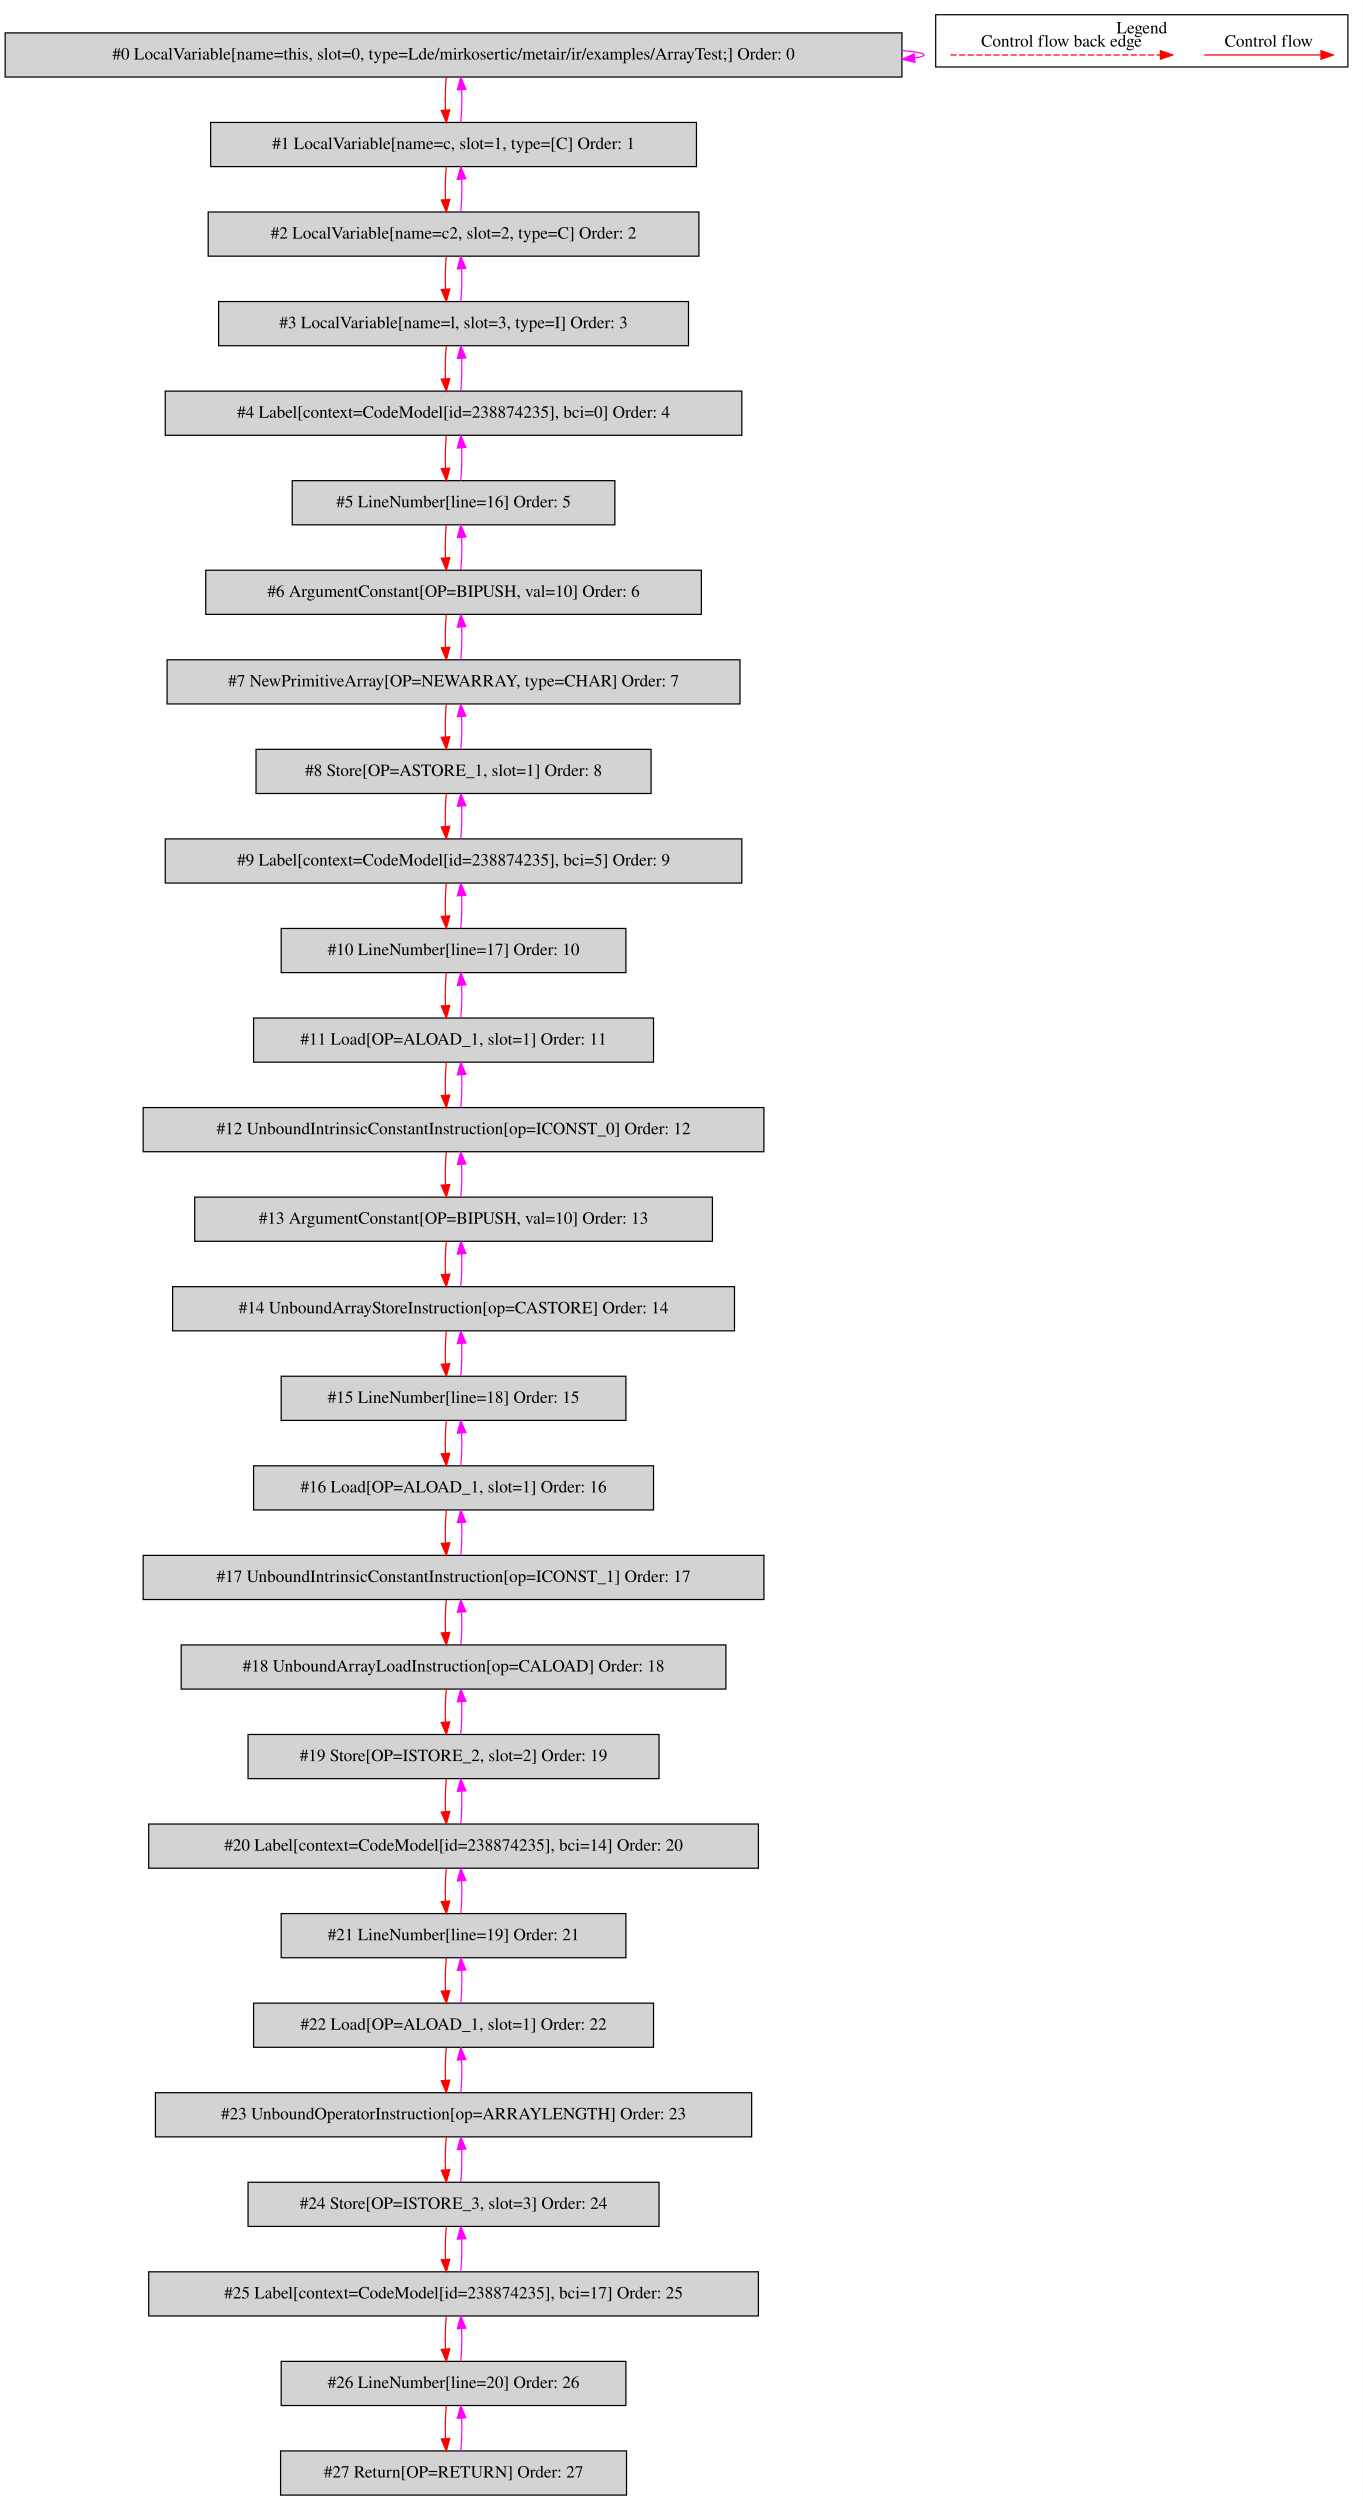
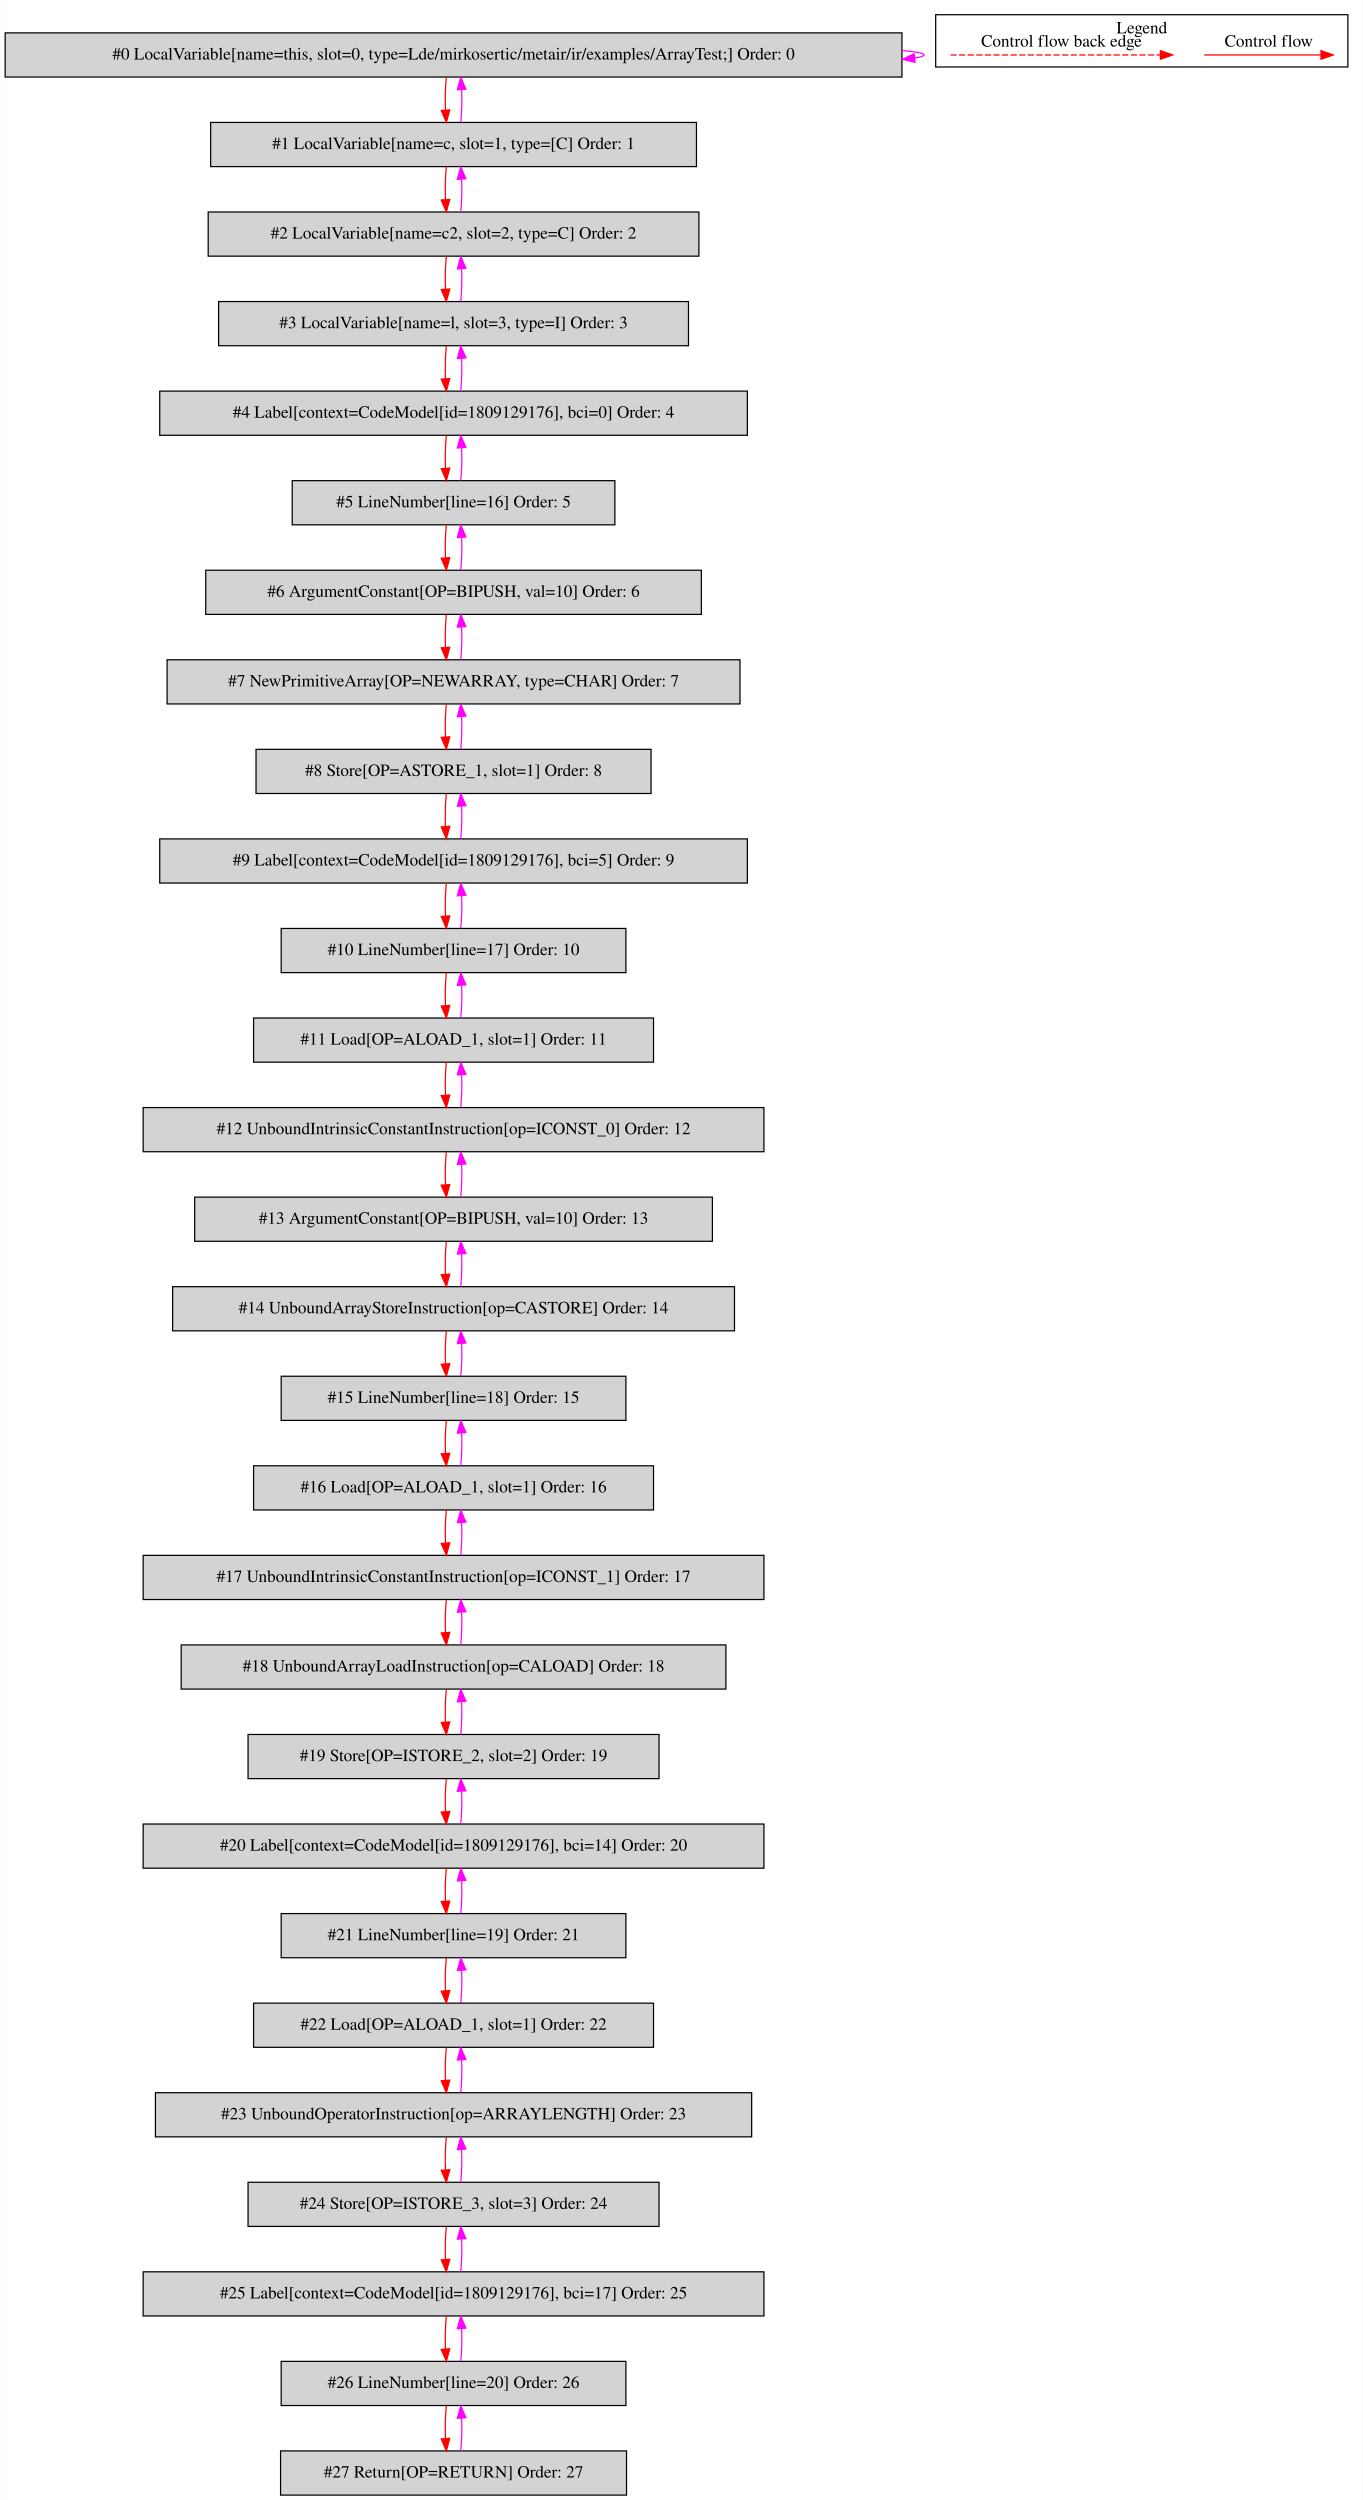
<svg xmlns="http://www.w3.org/2000/svg" width="1111pt" height="2038pt" viewBox="0.00 0.00 1110.50 2037.80">
  <g id="graph0" class="graph" transform="scale(1 1) rotate(0) translate(4 2033.8)">
    <polygon fill="white" stroke="transparent" points="-4,4 -4,-2033.8 1106.5,-2033.8 1106.5,4 -4,4" />
    <g id="clust1" class="cluster">
      <polygon fill="none" stroke="black" points="758.5,-1979.2 758.5,-2021.8 1094.5,-2021.8 1094.5,-1979.2 758.5,-1979.2" />
      <text text-anchor="middle" x="926.5" y="-2006.6" font-family="Times,serif" font-size="14.00">Legend</text>
    </g>
    <g id="node1" class="node">
      <polygon fill="lightgrey" stroke="black" points="731,-2007 0,-2007 0,-1971 731,-1971 731,-2007" />
      <text text-anchor="middle" x="365.5" y="-1985.3" font-family="Times,serif" font-size="14.00">#0 LocalVariable[name=this, slot=0, type=Lde/mirkosertic/metair/ir/examples/ArrayTest;] Order: 0</text>
    </g>
    <g id="edge1" class="edge">
      <path fill="none" stroke="fuchsia" d="M731.32,-1992.6C742.6,-1991.62 749,-1990.42 749,-1989 749,-1988.09 746.37,-1987.27 741.52,-1986.54" />
      <polygon fill="fuchsia" stroke="fuchsia" points="741.65,-1983.03 731.32,-1985.4 740.87,-1989.99 741.65,-1983.03" />
    </g>
    <g id="node2" class="node">
      <polygon fill="lightgrey" stroke="black" points="563.5,-1934 167.5,-1934 167.5,-1898 563.5,-1898 563.5,-1934" />
      <text text-anchor="middle" x="365.5" y="-1912.3" font-family="Times,serif" font-size="14.00">#1 LocalVariable[name=c, slot=1, type=[C] Order: 1</text>
    </g>
    <g id="edge2" class="edge">
      <path fill="none" stroke="red" d="M359.62,-1970.81C358.78,-1962.79 358.55,-1953.05 358.92,-1944.07" />
      <polygon fill="red" stroke="red" points="362.42,-1944.25 359.64,-1934.03 355.44,-1943.75 362.42,-1944.25" />
    </g>
    <g id="edge3" class="edge">
      <path fill="none" stroke="fuchsia" d="M371.36,-1934.03C372.21,-1942.03 372.45,-1951.77 372.09,-1960.75" />
      <polygon fill="fuchsia" stroke="fuchsia" points="368.59,-1960.59 371.38,-1970.81 375.57,-1961.08 368.59,-1960.59" />
    </g>
    <g id="node3" class="node">
      <polygon fill="lightgrey" stroke="black" points="565.5,-1861 165.5,-1861 165.5,-1825 565.5,-1825 565.5,-1861" />
      <text text-anchor="middle" x="365.5" y="-1839.3" font-family="Times,serif" font-size="14.00">#2 LocalVariable[name=c2, slot=2, type=C] Order: 2</text>
    </g>
    <g id="edge4" class="edge">
      <path fill="none" stroke="red" d="M359.62,-1897.81C358.78,-1889.79 358.55,-1880.05 358.92,-1871.07" />
      <polygon fill="red" stroke="red" points="362.42,-1871.25 359.64,-1861.03 355.44,-1870.75 362.42,-1871.25" />
    </g>
    <g id="edge5" class="edge">
      <path fill="none" stroke="fuchsia" d="M371.36,-1861.03C372.21,-1869.03 372.45,-1878.77 372.09,-1887.75" />
      <polygon fill="fuchsia" stroke="fuchsia" points="368.59,-1887.59 371.38,-1897.81 375.57,-1888.08 368.59,-1887.59" />
    </g>
    <g id="node4" class="node">
      <polygon fill="lightgrey" stroke="black" points="557,-1788 174,-1788 174,-1752 557,-1752 557,-1788" />
      <text text-anchor="middle" x="365.5" y="-1766.3" font-family="Times,serif" font-size="14.00">#3 LocalVariable[name=l, slot=3, type=I] Order: 3</text>
    </g>
    <g id="edge6" class="edge">
      <path fill="none" stroke="red" d="M359.62,-1824.81C358.78,-1816.79 358.55,-1807.05 358.92,-1798.07" />
      <polygon fill="red" stroke="red" points="362.42,-1798.25 359.64,-1788.03 355.44,-1797.75 362.42,-1798.25" />
    </g>
    <g id="edge7" class="edge">
      <path fill="none" stroke="fuchsia" d="M371.36,-1788.03C372.21,-1796.03 372.45,-1805.77 372.09,-1814.75" />
      <polygon fill="fuchsia" stroke="fuchsia" points="368.59,-1814.59 371.38,-1824.81 375.57,-1815.08 368.59,-1814.59" />
    </g>
    <g id="node5" class="node">
-       <polygon fill="lightgrey" stroke="black" points="600.5,-1715 130.5,-1715 130.5,-1679 600.5,-1679 600.5,-1715" />
-       <text text-anchor="middle" x="365.5" y="-1693.3" font-family="Times,serif" font-size="14.00">#4 Label[context=CodeModel[id=238874235], bci=0] Order: 4</text>
+       <polygon fill="lightgrey" stroke="black" points="605,-1715 126,-1715 126,-1679 605,-1679 605,-1715" />
+       <text text-anchor="middle" x="365.5" y="-1693.3" font-family="Times,serif" font-size="14.00">#4 Label[context=CodeModel[id=1809129176], bci=0] Order: 4</text>
    </g>
    <g id="edge8" class="edge">
      <path fill="none" stroke="red" d="M359.62,-1751.81C358.78,-1743.79 358.55,-1734.05 358.92,-1725.07" />
      <polygon fill="red" stroke="red" points="362.42,-1725.25 359.64,-1715.03 355.44,-1724.75 362.42,-1725.25" />
    </g>
    <g id="edge9" class="edge">
      <path fill="none" stroke="fuchsia" d="M371.36,-1715.03C372.21,-1723.03 372.45,-1732.77 372.09,-1741.75" />
      <polygon fill="fuchsia" stroke="fuchsia" points="368.59,-1741.59 371.38,-1751.81 375.57,-1742.08 368.59,-1741.59" />
    </g>
    <g id="node6" class="node">
      <polygon fill="lightgrey" stroke="black" points="497,-1642 234,-1642 234,-1606 497,-1606 497,-1642" />
      <text text-anchor="middle" x="365.5" y="-1620.3" font-family="Times,serif" font-size="14.00">#5 LineNumber[line=16] Order: 5</text>
    </g>
    <g id="edge10" class="edge">
      <path fill="none" stroke="red" d="M359.62,-1678.81C358.78,-1670.79 358.55,-1661.05 358.92,-1652.07" />
      <polygon fill="red" stroke="red" points="362.42,-1652.25 359.64,-1642.03 355.44,-1651.75 362.42,-1652.25" />
    </g>
    <g id="edge11" class="edge">
      <path fill="none" stroke="fuchsia" d="M371.36,-1642.03C372.21,-1650.03 372.45,-1659.77 372.09,-1668.75" />
      <polygon fill="fuchsia" stroke="fuchsia" points="368.59,-1668.59 371.38,-1678.81 375.57,-1669.08 368.59,-1668.59" />
    </g>
    <g id="node7" class="node">
      <polygon fill="lightgrey" stroke="black" points="567.5,-1569 163.5,-1569 163.5,-1533 567.5,-1533 567.5,-1569" />
      <text text-anchor="middle" x="365.5" y="-1547.3" font-family="Times,serif" font-size="14.00">#6 ArgumentConstant[OP=BIPUSH, val=10] Order: 6</text>
    </g>
    <g id="edge12" class="edge">
      <path fill="none" stroke="red" d="M359.62,-1605.81C358.78,-1597.79 358.55,-1588.05 358.92,-1579.07" />
      <polygon fill="red" stroke="red" points="362.42,-1579.25 359.64,-1569.03 355.44,-1578.75 362.42,-1579.25" />
    </g>
    <g id="edge13" class="edge">
      <path fill="none" stroke="fuchsia" d="M371.36,-1569.03C372.21,-1577.03 372.45,-1586.77 372.09,-1595.75" />
      <polygon fill="fuchsia" stroke="fuchsia" points="368.59,-1595.59 371.38,-1605.81 375.57,-1596.08 368.59,-1595.59" />
    </g>
    <g id="node8" class="node">
      <polygon fill="lightgrey" stroke="black" points="599,-1496 132,-1496 132,-1460 599,-1460 599,-1496" />
      <text text-anchor="middle" x="365.5" y="-1474.3" font-family="Times,serif" font-size="14.00">#7 NewPrimitiveArray[OP=NEWARRAY, type=CHAR] Order: 7</text>
    </g>
    <g id="edge14" class="edge">
      <path fill="none" stroke="red" d="M359.62,-1532.81C358.78,-1524.79 358.55,-1515.05 358.92,-1506.07" />
      <polygon fill="red" stroke="red" points="362.42,-1506.25 359.64,-1496.03 355.44,-1505.75 362.42,-1506.25" />
    </g>
    <g id="edge15" class="edge">
      <path fill="none" stroke="fuchsia" d="M371.36,-1496.03C372.21,-1504.03 372.45,-1513.77 372.09,-1522.75" />
      <polygon fill="fuchsia" stroke="fuchsia" points="368.59,-1522.59 371.38,-1532.81 375.57,-1523.08 368.59,-1522.59" />
    </g>
    <g id="node9" class="node">
      <polygon fill="lightgrey" stroke="black" points="526.5,-1423 204.5,-1423 204.5,-1387 526.5,-1387 526.5,-1423" />
      <text text-anchor="middle" x="365.5" y="-1401.3" font-family="Times,serif" font-size="14.00">#8 Store[OP=ASTORE_1, slot=1] Order: 8</text>
    </g>
    <g id="edge16" class="edge">
      <path fill="none" stroke="red" d="M359.62,-1459.81C358.78,-1451.79 358.55,-1442.05 358.92,-1433.07" />
      <polygon fill="red" stroke="red" points="362.42,-1433.25 359.64,-1423.03 355.44,-1432.75 362.42,-1433.25" />
    </g>
    <g id="edge17" class="edge">
      <path fill="none" stroke="fuchsia" d="M371.36,-1423.03C372.21,-1431.03 372.45,-1440.77 372.09,-1449.75" />
      <polygon fill="fuchsia" stroke="fuchsia" points="368.59,-1449.59 371.38,-1459.81 375.57,-1450.08 368.59,-1449.59" />
    </g>
    <g id="node10" class="node">
-       <polygon fill="lightgrey" stroke="black" points="600.5,-1350 130.5,-1350 130.5,-1314 600.5,-1314 600.5,-1350" />
-       <text text-anchor="middle" x="365.5" y="-1328.3" font-family="Times,serif" font-size="14.00">#9 Label[context=CodeModel[id=238874235], bci=5] Order: 9</text>
+       <polygon fill="lightgrey" stroke="black" points="605,-1350 126,-1350 126,-1314 605,-1314 605,-1350" />
+       <text text-anchor="middle" x="365.5" y="-1328.3" font-family="Times,serif" font-size="14.00">#9 Label[context=CodeModel[id=1809129176], bci=5] Order: 9</text>
    </g>
    <g id="edge18" class="edge">
      <path fill="none" stroke="red" d="M359.62,-1386.81C358.78,-1378.79 358.55,-1369.05 358.92,-1360.07" />
      <polygon fill="red" stroke="red" points="362.42,-1360.25 359.64,-1350.03 355.44,-1359.75 362.42,-1360.25" />
    </g>
    <g id="edge19" class="edge">
      <path fill="none" stroke="fuchsia" d="M371.36,-1350.03C372.21,-1358.03 372.45,-1367.77 372.09,-1376.75" />
      <polygon fill="fuchsia" stroke="fuchsia" points="368.59,-1376.59 371.38,-1386.81 375.57,-1377.08 368.59,-1376.59" />
    </g>
    <g id="node11" class="node">
      <polygon fill="lightgrey" stroke="black" points="506,-1277 225,-1277 225,-1241 506,-1241 506,-1277" />
      <text text-anchor="middle" x="365.5" y="-1255.3" font-family="Times,serif" font-size="14.00">#10 LineNumber[line=17] Order: 10</text>
    </g>
    <g id="edge20" class="edge">
      <path fill="none" stroke="red" d="M359.62,-1313.81C358.78,-1305.79 358.55,-1296.05 358.92,-1287.07" />
      <polygon fill="red" stroke="red" points="362.42,-1287.25 359.64,-1277.03 355.44,-1286.75 362.42,-1287.25" />
    </g>
    <g id="edge21" class="edge">
      <path fill="none" stroke="fuchsia" d="M371.36,-1277.03C372.21,-1285.03 372.45,-1294.77 372.09,-1303.75" />
      <polygon fill="fuchsia" stroke="fuchsia" points="368.59,-1303.59 371.38,-1313.81 375.57,-1304.08 368.59,-1303.59" />
    </g>
    <g id="node12" class="node">
      <polygon fill="lightgrey" stroke="black" points="528.5,-1204 202.5,-1204 202.5,-1168 528.5,-1168 528.5,-1204" />
      <text text-anchor="middle" x="365.5" y="-1182.3" font-family="Times,serif" font-size="14.00">#11 Load[OP=ALOAD_1, slot=1] Order: 11</text>
    </g>
    <g id="edge22" class="edge">
      <path fill="none" stroke="red" d="M359.62,-1240.81C358.78,-1232.79 358.55,-1223.05 358.92,-1214.07" />
      <polygon fill="red" stroke="red" points="362.42,-1214.25 359.64,-1204.03 355.44,-1213.75 362.42,-1214.25" />
    </g>
    <g id="edge23" class="edge">
      <path fill="none" stroke="fuchsia" d="M371.36,-1204.03C372.21,-1212.03 372.45,-1221.77 372.09,-1230.75" />
      <polygon fill="fuchsia" stroke="fuchsia" points="368.59,-1230.59 371.38,-1240.81 375.57,-1231.08 368.59,-1230.59" />
    </g>
    <g id="node13" class="node">
      <polygon fill="lightgrey" stroke="black" points="618.5,-1131 112.5,-1131 112.5,-1095 618.5,-1095 618.5,-1131" />
      <text text-anchor="middle" x="365.5" y="-1109.3" font-family="Times,serif" font-size="14.00">#12 UnboundIntrinsicConstantInstruction[op=ICONST_0] Order: 12</text>
    </g>
    <g id="edge24" class="edge">
      <path fill="none" stroke="red" d="M359.62,-1167.81C358.78,-1159.79 358.55,-1150.05 358.92,-1141.07" />
      <polygon fill="red" stroke="red" points="362.42,-1141.25 359.64,-1131.03 355.44,-1140.75 362.42,-1141.25" />
    </g>
    <g id="edge25" class="edge">
      <path fill="none" stroke="fuchsia" d="M371.36,-1131.03C372.21,-1139.03 372.45,-1148.77 372.09,-1157.75" />
      <polygon fill="fuchsia" stroke="fuchsia" points="368.59,-1157.59 371.38,-1167.81 375.57,-1158.08 368.59,-1157.59" />
    </g>
    <g id="node14" class="node">
      <polygon fill="lightgrey" stroke="black" points="576.5,-1058 154.5,-1058 154.5,-1022 576.5,-1022 576.5,-1058" />
      <text text-anchor="middle" x="365.5" y="-1036.3" font-family="Times,serif" font-size="14.00">#13 ArgumentConstant[OP=BIPUSH, val=10] Order: 13</text>
    </g>
    <g id="edge26" class="edge">
      <path fill="none" stroke="red" d="M359.62,-1094.81C358.78,-1086.79 358.55,-1077.05 358.92,-1068.07" />
      <polygon fill="red" stroke="red" points="362.42,-1068.25 359.64,-1058.03 355.44,-1067.75 362.42,-1068.25" />
    </g>
    <g id="edge27" class="edge">
      <path fill="none" stroke="fuchsia" d="M371.36,-1058.03C372.21,-1066.03 372.45,-1075.77 372.09,-1084.75" />
      <polygon fill="fuchsia" stroke="fuchsia" points="368.59,-1084.59 371.38,-1094.81 375.57,-1085.08 368.59,-1084.59" />
    </g>
    <g id="node15" class="node">
      <polygon fill="lightgrey" stroke="black" points="594.5,-985 136.5,-985 136.5,-949 594.5,-949 594.5,-985" />
      <text text-anchor="middle" x="365.5" y="-963.3" font-family="Times,serif" font-size="14.00">#14 UnboundArrayStoreInstruction[op=CASTORE] Order: 14</text>
    </g>
    <g id="edge28" class="edge">
      <path fill="none" stroke="red" d="M359.62,-1021.81C358.78,-1013.79 358.55,-1004.05 358.92,-995.07" />
      <polygon fill="red" stroke="red" points="362.42,-995.25 359.64,-985.03 355.44,-994.75 362.42,-995.25" />
    </g>
    <g id="edge29" class="edge">
      <path fill="none" stroke="fuchsia" d="M371.36,-985.03C372.21,-993.03 372.45,-1002.77 372.09,-1011.75" />
      <polygon fill="fuchsia" stroke="fuchsia" points="368.59,-1011.59 371.38,-1021.81 375.57,-1012.08 368.59,-1011.59" />
    </g>
    <g id="node16" class="node">
      <polygon fill="lightgrey" stroke="black" points="506,-912 225,-912 225,-876 506,-876 506,-912" />
      <text text-anchor="middle" x="365.5" y="-890.3" font-family="Times,serif" font-size="14.00">#15 LineNumber[line=18] Order: 15</text>
    </g>
    <g id="edge30" class="edge">
      <path fill="none" stroke="red" d="M359.62,-948.81C358.78,-940.79 358.55,-931.05 358.92,-922.07" />
      <polygon fill="red" stroke="red" points="362.42,-922.25 359.64,-912.03 355.44,-921.75 362.42,-922.25" />
    </g>
    <g id="edge31" class="edge">
      <path fill="none" stroke="fuchsia" d="M371.36,-912.03C372.21,-920.03 372.45,-929.77 372.09,-938.75" />
      <polygon fill="fuchsia" stroke="fuchsia" points="368.59,-938.59 371.38,-948.81 375.57,-939.08 368.59,-938.59" />
    </g>
    <g id="node17" class="node">
      <polygon fill="lightgrey" stroke="black" points="528.5,-839 202.5,-839 202.5,-803 528.5,-803 528.5,-839" />
      <text text-anchor="middle" x="365.5" y="-817.3" font-family="Times,serif" font-size="14.00">#16 Load[OP=ALOAD_1, slot=1] Order: 16</text>
    </g>
    <g id="edge32" class="edge">
      <path fill="none" stroke="red" d="M359.62,-875.81C358.78,-867.79 358.55,-858.05 358.92,-849.07" />
      <polygon fill="red" stroke="red" points="362.42,-849.25 359.64,-839.03 355.44,-848.75 362.42,-849.25" />
    </g>
    <g id="edge33" class="edge">
      <path fill="none" stroke="fuchsia" d="M371.36,-839.03C372.21,-847.03 372.45,-856.77 372.09,-865.75" />
      <polygon fill="fuchsia" stroke="fuchsia" points="368.59,-865.59 371.38,-875.81 375.57,-866.08 368.59,-865.59" />
    </g>
    <g id="node18" class="node">
      <polygon fill="lightgrey" stroke="black" points="618.5,-766 112.5,-766 112.5,-730 618.5,-730 618.5,-766" />
      <text text-anchor="middle" x="365.5" y="-744.3" font-family="Times,serif" font-size="14.00">#17 UnboundIntrinsicConstantInstruction[op=ICONST_1] Order: 17</text>
    </g>
    <g id="edge34" class="edge">
      <path fill="none" stroke="red" d="M359.62,-802.81C358.78,-794.79 358.55,-785.05 358.92,-776.07" />
      <polygon fill="red" stroke="red" points="362.42,-776.25 359.64,-766.03 355.44,-775.75 362.42,-776.25" />
    </g>
    <g id="edge35" class="edge">
      <path fill="none" stroke="fuchsia" d="M371.36,-766.03C372.21,-774.03 372.45,-783.77 372.09,-792.75" />
      <polygon fill="fuchsia" stroke="fuchsia" points="368.59,-792.59 371.38,-802.81 375.57,-793.08 368.59,-792.59" />
    </g>
    <g id="node19" class="node">
      <polygon fill="lightgrey" stroke="black" points="587.5,-693 143.5,-693 143.5,-657 587.5,-657 587.5,-693" />
      <text text-anchor="middle" x="365.5" y="-671.3" font-family="Times,serif" font-size="14.00">#18 UnboundArrayLoadInstruction[op=CALOAD] Order: 18</text>
    </g>
    <g id="edge36" class="edge">
      <path fill="none" stroke="red" d="M359.62,-729.81C358.78,-721.79 358.55,-712.05 358.92,-703.07" />
      <polygon fill="red" stroke="red" points="362.42,-703.25 359.64,-693.03 355.44,-702.75 362.42,-703.25" />
    </g>
    <g id="edge37" class="edge">
      <path fill="none" stroke="fuchsia" d="M371.36,-693.03C372.21,-701.03 372.45,-710.77 372.09,-719.75" />
      <polygon fill="fuchsia" stroke="fuchsia" points="368.59,-719.59 371.38,-729.81 375.57,-720.08 368.59,-719.59" />
    </g>
    <g id="node20" class="node">
      <polygon fill="lightgrey" stroke="black" points="533,-620 198,-620 198,-584 533,-584 533,-620" />
      <text text-anchor="middle" x="365.5" y="-598.3" font-family="Times,serif" font-size="14.00">#19 Store[OP=ISTORE_2, slot=2] Order: 19</text>
    </g>
    <g id="edge38" class="edge">
      <path fill="none" stroke="red" d="M359.62,-656.81C358.78,-648.79 358.55,-639.05 358.92,-630.07" />
      <polygon fill="red" stroke="red" points="362.42,-630.25 359.64,-620.03 355.44,-629.75 362.42,-630.25" />
    </g>
    <g id="edge39" class="edge">
      <path fill="none" stroke="fuchsia" d="M371.36,-620.03C372.21,-628.03 372.45,-637.77 372.09,-646.75" />
      <polygon fill="fuchsia" stroke="fuchsia" points="368.59,-646.59 371.38,-656.81 375.57,-647.08 368.59,-646.59" />
    </g>
    <g id="node21" class="node">
-       <polygon fill="lightgrey" stroke="black" points="614,-547 117,-547 117,-511 614,-511 614,-547" />
-       <text text-anchor="middle" x="365.5" y="-525.3" font-family="Times,serif" font-size="14.00">#20 Label[context=CodeModel[id=238874235], bci=14] Order: 20</text>
+       <polygon fill="lightgrey" stroke="black" points="618.5,-547 112.5,-547 112.5,-511 618.5,-511 618.5,-547" />
+       <text text-anchor="middle" x="365.5" y="-525.3" font-family="Times,serif" font-size="14.00">#20 Label[context=CodeModel[id=1809129176], bci=14] Order: 20</text>
    </g>
    <g id="edge40" class="edge">
      <path fill="none" stroke="red" d="M359.62,-583.81C358.78,-575.79 358.55,-566.05 358.92,-557.07" />
      <polygon fill="red" stroke="red" points="362.42,-557.25 359.64,-547.03 355.44,-556.75 362.42,-557.25" />
    </g>
    <g id="edge41" class="edge">
      <path fill="none" stroke="fuchsia" d="M371.36,-547.03C372.21,-555.03 372.45,-564.77 372.09,-573.75" />
      <polygon fill="fuchsia" stroke="fuchsia" points="368.59,-573.59 371.38,-583.81 375.57,-574.08 368.59,-573.59" />
    </g>
    <g id="node22" class="node">
      <polygon fill="lightgrey" stroke="black" points="506,-474 225,-474 225,-438 506,-438 506,-474" />
      <text text-anchor="middle" x="365.5" y="-452.3" font-family="Times,serif" font-size="14.00">#21 LineNumber[line=19] Order: 21</text>
    </g>
    <g id="edge42" class="edge">
      <path fill="none" stroke="red" d="M359.62,-510.81C358.78,-502.79 358.55,-493.05 358.92,-484.07" />
      <polygon fill="red" stroke="red" points="362.42,-484.25 359.64,-474.03 355.44,-483.75 362.42,-484.25" />
    </g>
    <g id="edge43" class="edge">
      <path fill="none" stroke="fuchsia" d="M371.36,-474.03C372.21,-482.03 372.45,-491.77 372.09,-500.75" />
      <polygon fill="fuchsia" stroke="fuchsia" points="368.59,-500.59 371.38,-510.81 375.57,-501.08 368.59,-500.59" />
    </g>
    <g id="node23" class="node">
      <polygon fill="lightgrey" stroke="black" points="528.5,-401 202.5,-401 202.5,-365 528.5,-365 528.5,-401" />
      <text text-anchor="middle" x="365.5" y="-379.3" font-family="Times,serif" font-size="14.00">#22 Load[OP=ALOAD_1, slot=1] Order: 22</text>
    </g>
    <g id="edge44" class="edge">
      <path fill="none" stroke="red" d="M359.62,-437.81C358.78,-429.79 358.55,-420.05 358.92,-411.07" />
      <polygon fill="red" stroke="red" points="362.42,-411.25 359.64,-401.03 355.44,-410.75 362.42,-411.25" />
    </g>
    <g id="edge45" class="edge">
      <path fill="none" stroke="fuchsia" d="M371.36,-401.03C372.21,-409.03 372.45,-418.77 372.09,-427.75" />
      <polygon fill="fuchsia" stroke="fuchsia" points="368.59,-427.59 371.38,-437.81 375.57,-428.08 368.59,-427.59" />
    </g>
    <g id="node24" class="node">
      <polygon fill="lightgrey" stroke="black" points="608.5,-328 122.5,-328 122.5,-292 608.5,-292 608.5,-328" />
      <text text-anchor="middle" x="365.5" y="-306.3" font-family="Times,serif" font-size="14.00">#23 UnboundOperatorInstruction[op=ARRAYLENGTH] Order: 23</text>
    </g>
    <g id="edge46" class="edge">
      <path fill="none" stroke="red" d="M359.62,-364.81C358.78,-356.79 358.55,-347.05 358.92,-338.07" />
      <polygon fill="red" stroke="red" points="362.42,-338.25 359.64,-328.03 355.44,-337.75 362.42,-338.25" />
    </g>
    <g id="edge47" class="edge">
      <path fill="none" stroke="fuchsia" d="M371.36,-328.03C372.21,-336.03 372.45,-345.77 372.09,-354.75" />
      <polygon fill="fuchsia" stroke="fuchsia" points="368.59,-354.59 371.38,-364.81 375.57,-355.08 368.59,-354.59" />
    </g>
    <g id="node25" class="node">
      <polygon fill="lightgrey" stroke="black" points="533,-255 198,-255 198,-219 533,-219 533,-255" />
      <text text-anchor="middle" x="365.5" y="-233.3" font-family="Times,serif" font-size="14.00">#24 Store[OP=ISTORE_3, slot=3] Order: 24</text>
    </g>
    <g id="edge48" class="edge">
      <path fill="none" stroke="red" d="M359.62,-291.81C358.78,-283.79 358.55,-274.05 358.92,-265.07" />
      <polygon fill="red" stroke="red" points="362.42,-265.25 359.64,-255.03 355.44,-264.75 362.42,-265.25" />
    </g>
    <g id="edge49" class="edge">
      <path fill="none" stroke="fuchsia" d="M371.36,-255.03C372.21,-263.03 372.45,-272.77 372.09,-281.75" />
      <polygon fill="fuchsia" stroke="fuchsia" points="368.59,-281.59 371.38,-291.81 375.57,-282.08 368.59,-281.59" />
    </g>
    <g id="node26" class="node">
-       <polygon fill="lightgrey" stroke="black" points="614,-182 117,-182 117,-146 614,-146 614,-182" />
-       <text text-anchor="middle" x="365.5" y="-160.3" font-family="Times,serif" font-size="14.00">#25 Label[context=CodeModel[id=238874235], bci=17] Order: 25</text>
+       <polygon fill="lightgrey" stroke="black" points="618.5,-182 112.5,-182 112.5,-146 618.5,-146 618.5,-182" />
+       <text text-anchor="middle" x="365.5" y="-160.3" font-family="Times,serif" font-size="14.00">#25 Label[context=CodeModel[id=1809129176], bci=17] Order: 25</text>
    </g>
    <g id="edge50" class="edge">
      <path fill="none" stroke="red" d="M359.62,-218.81C358.78,-210.79 358.55,-201.05 358.92,-192.07" />
      <polygon fill="red" stroke="red" points="362.42,-192.25 359.64,-182.03 355.44,-191.75 362.42,-192.25" />
    </g>
    <g id="edge51" class="edge">
      <path fill="none" stroke="fuchsia" d="M371.36,-182.03C372.21,-190.03 372.45,-199.77 372.09,-208.75" />
      <polygon fill="fuchsia" stroke="fuchsia" points="368.59,-208.59 371.38,-218.81 375.57,-209.08 368.59,-208.59" />
    </g>
    <g id="node27" class="node">
      <polygon fill="lightgrey" stroke="black" points="506,-109 225,-109 225,-73 506,-73 506,-109" />
      <text text-anchor="middle" x="365.5" y="-87.3" font-family="Times,serif" font-size="14.00">#26 LineNumber[line=20] Order: 26</text>
    </g>
    <g id="edge52" class="edge">
      <path fill="none" stroke="red" d="M359.62,-145.81C358.78,-137.79 358.55,-128.05 358.92,-119.07" />
      <polygon fill="red" stroke="red" points="362.42,-119.25 359.64,-109.03 355.44,-118.75 362.42,-119.25" />
    </g>
    <g id="edge53" class="edge">
      <path fill="none" stroke="fuchsia" d="M371.36,-109.03C372.21,-117.03 372.45,-126.77 372.09,-135.75" />
      <polygon fill="fuchsia" stroke="fuchsia" points="368.59,-135.59 371.38,-145.81 375.57,-136.08 368.59,-135.59" />
    </g>
    <g id="node28" class="node">
      <polygon fill="lightgrey" stroke="black" points="506.5,-36 224.5,-36 224.5,0 506.5,0 506.5,-36" />
      <text text-anchor="middle" x="365.5" y="-14.3" font-family="Times,serif" font-size="14.00">#27 Return[OP=RETURN] Order: 27</text>
    </g>
    <g id="edge54" class="edge">
      <path fill="none" stroke="red" d="M359.62,-72.81C358.78,-64.79 358.55,-55.05 358.92,-46.07" />
      <polygon fill="red" stroke="red" points="362.42,-46.25 359.64,-36.03 355.44,-45.75 362.42,-46.25" />
    </g>
    <g id="edge55" class="edge">
      <path fill="none" stroke="fuchsia" d="M371.36,-36.03C372.21,-44.03 372.45,-53.77 372.09,-62.75" />
      <polygon fill="fuchsia" stroke="fuchsia" points="368.59,-62.59 371.38,-72.81 375.57,-63.08 368.59,-62.59" />
    </g>
    <g id="edge56" class="edge">
      <path fill="none" stroke="red" d="M977.39,-1989C988.61,-1989 1046.74,-1989 1072.36,-1989" />
      <polygon fill="red" stroke="red" points="1072.56,-1992.5 1082.56,-1989 1072.56,-1985.5 1072.56,-1992.5" />
      <text text-anchor="middle" x="1030" y="-1995.8" font-family="Times,serif" font-size="14.00">Control flow</text>
    </g>
    <g id="edge57" class="edge">
      <path fill="none" stroke="red" stroke-dasharray="5,2" d="M770.58,-1989C787.55,-1989 903.71,-1989 941.58,-1989" />
      <polygon fill="red" stroke="red" points="941.67,-1992.5 951.67,-1989 941.67,-1985.5 941.67,-1992.5" />
      <text text-anchor="middle" x="861" y="-1995.8" font-family="Times,serif" font-size="14.00">Control flow back edge</text>
    </g>
  </g>
</svg>
